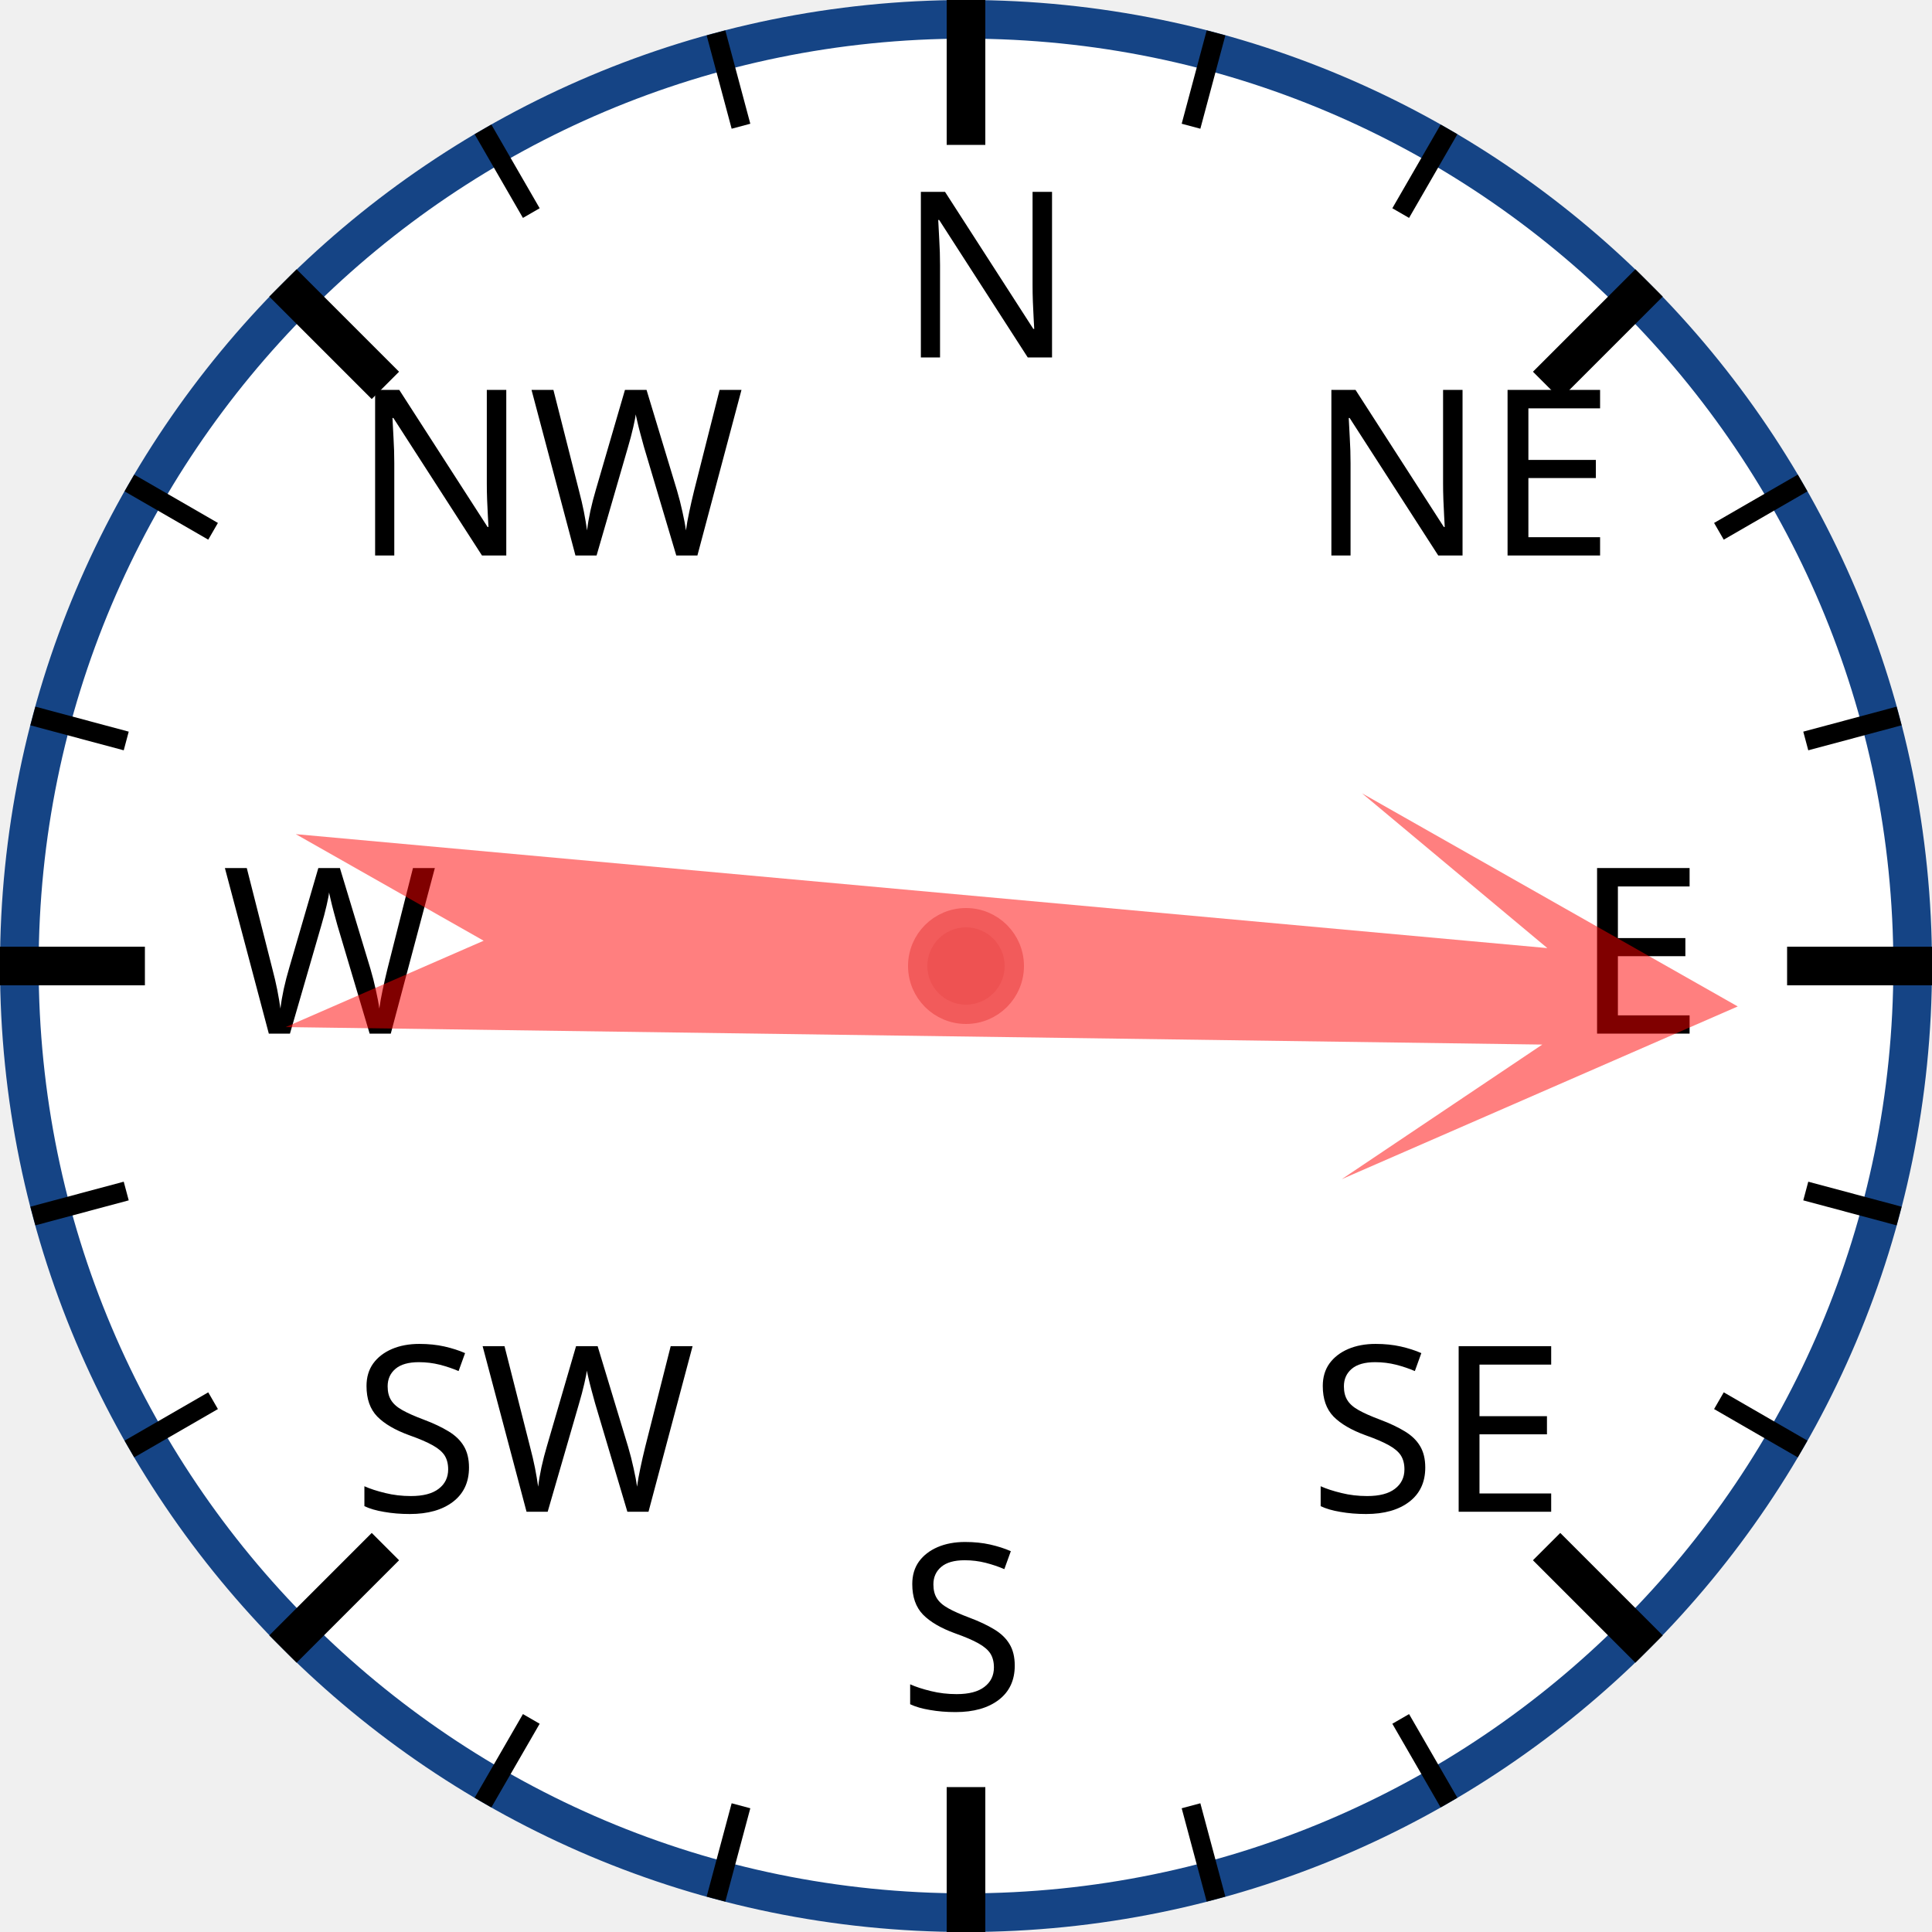
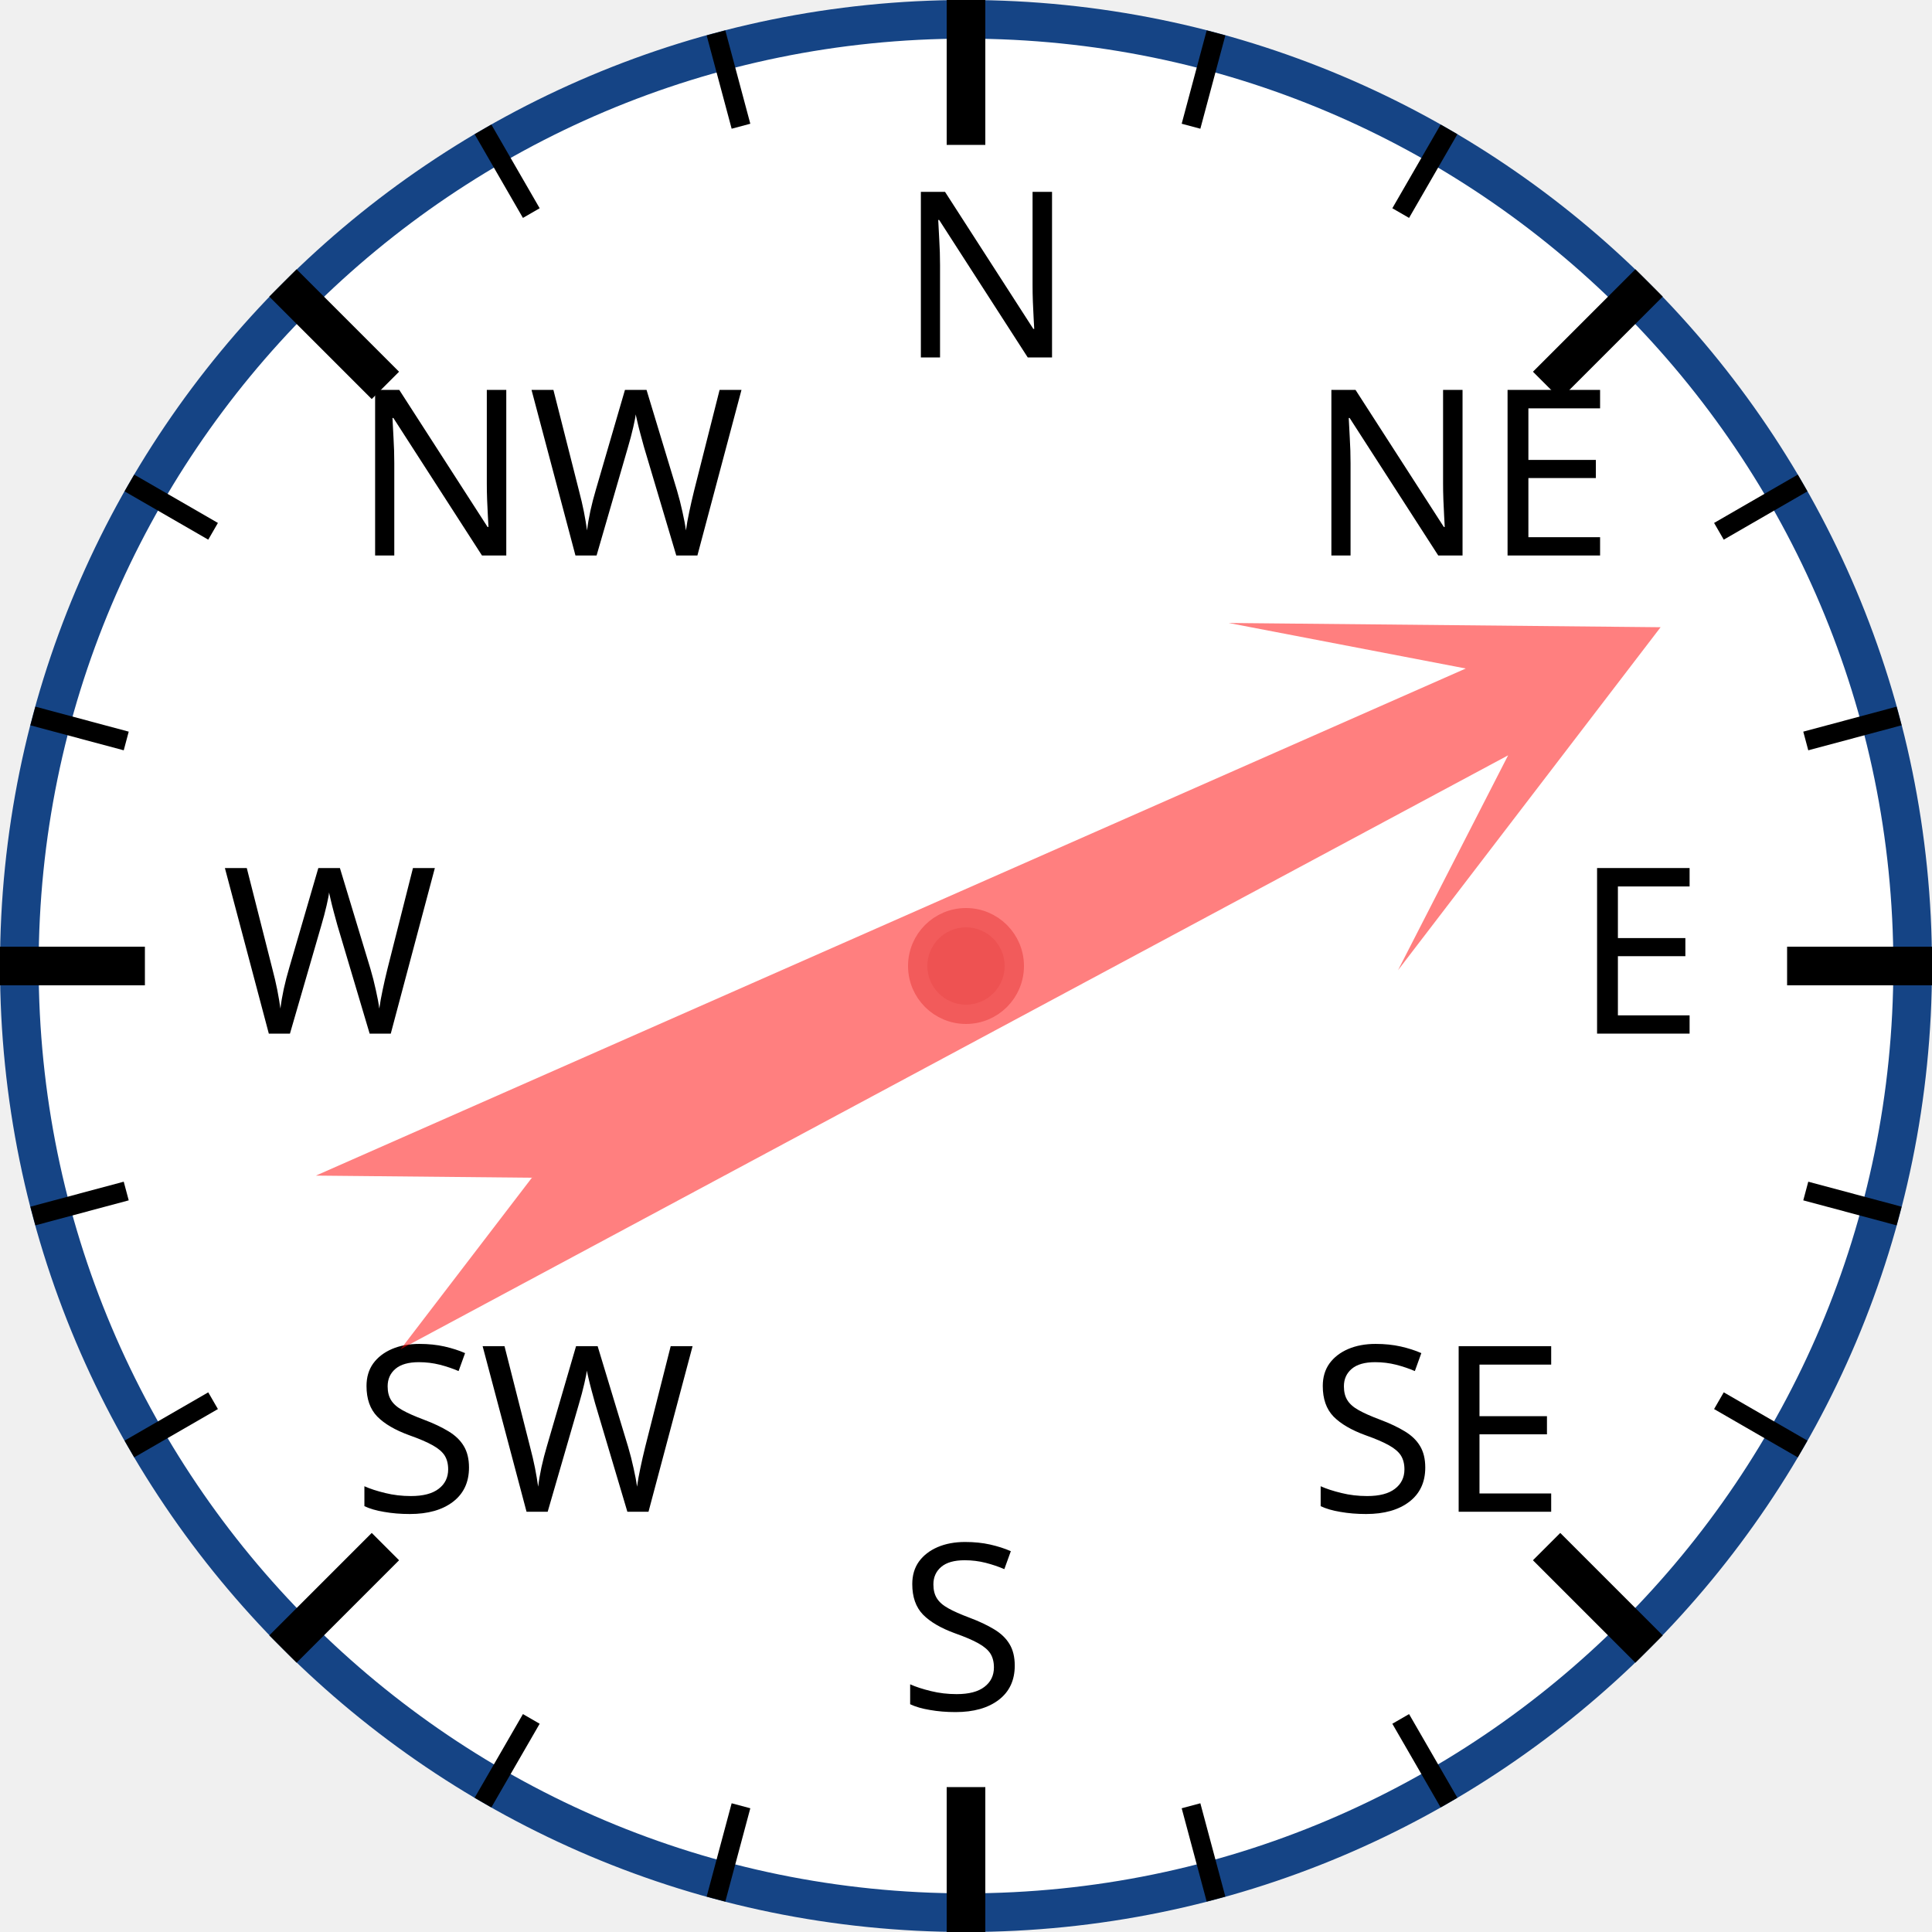
<svg xmlns="http://www.w3.org/2000/svg" width="120px" height="120px" viewBox="0 0 200 200">
  <circle cx="100" cy="100" r="98" style="fill: white; stroke: #154485; stroke-width: 4;" />
  <text x="93.0" y="37.0" style="font-family: sans-serif; font-size: 18pt;">N</text>
  <line x1="100.0" y1="0.0" x2="100.0" y2="15.0" style="stroke: black; stroke-width: 4;" />
  <line x1="74.118" y1="3.407" x2="76.706" y2="13.067" style="stroke: black; stroke-width: 2;" />
  <line x1="50" y1="13.397" x2="55" y2="22.058" style="stroke: black; stroke-width: 2;" />
  <text x="36.503" y="57.503" style="font-family: sans-serif; font-size: 18pt;">NW</text>
  <line x1="29.289" y1="29.289" x2="39.896" y2="39.896" style="stroke: black; stroke-width: 4;" />
  <line x1="13.397" y1="50" x2="22.058" y2="55" style="stroke: black; stroke-width: 2;" />
  <line x1="3.407" y1="74.118" x2="13.067" y2="76.706" style="stroke: black; stroke-width: 2;" />
  <text x="23.0" y="107.0" style="font-family: sans-serif; font-size: 18pt;">W</text>
  <line x1="0.0" y1="100.0" x2="15.0" y2="100.0" style="stroke: black; stroke-width: 4;" />
  <line x1="3.407" y1="125.882" x2="13.067" y2="123.294" style="stroke: black; stroke-width: 2;" />
  <line x1="13.397" y1="150" x2="22.058" y2="145" style="stroke: black; stroke-width: 2;" />
  <text x="36.503" y="156.497" style="font-family: sans-serif; font-size: 18pt;">SW</text>
  <line x1="29.289" y1="170.711" x2="39.896" y2="160.104" style="stroke: black; stroke-width: 4;" />
  <line x1="50" y1="186.603" x2="55" y2="177.942" style="stroke: black; stroke-width: 2;" />
  <line x1="74.118" y1="196.593" x2="76.706" y2="186.933" style="stroke: black; stroke-width: 2;" />
  <text x="93" y="177.0" style="font-family: sans-serif; font-size: 18pt;">S</text>
  <line x1="100" y1="200.0" x2="100" y2="185.0" style="stroke: black; stroke-width: 4;" />
  <line x1="125.882" y1="196.593" x2="123.294" y2="186.933" style="stroke: black; stroke-width: 2;" />
  <line x1="150.0" y1="186.603" x2="145.0" y2="177.942" style="stroke: black; stroke-width: 2;" />
  <text x="135.497" y="156.497" style="font-family: sans-serif; font-size: 18pt;">SE</text>
  <line x1="170.711" y1="170.711" x2="160.104" y2="160.104" style="stroke: black; stroke-width: 4;" />
  <line x1="186.603" y1="150" x2="177.942" y2="145" style="stroke: black; stroke-width: 2;" />
  <line x1="196.593" y1="125.882" x2="186.933" y2="123.294" style="stroke: black; stroke-width: 2;" />
  <text x="163.0" y="107" style="font-family: sans-serif; font-size: 18pt;">E</text>
  <line x1="200.0" y1="100" x2="185.0" y2="100" style="stroke: black; stroke-width: 4;" />
  <line x1="196.593" y1="74.118" x2="186.933" y2="76.706" style="stroke: black; stroke-width: 2;" />
  <line x1="186.603" y1="50" x2="177.942" y2="55" style="stroke: black; stroke-width: 2;" />
  <text x="135.497" y="57.503" style="font-family: sans-serif; font-size: 18pt;">NE</text>
  <line x1="170.711" y1="29.289" x2="160.104" y2="39.896" style="stroke: black; stroke-width: 4;" />
  <line x1="150" y1="13.397" x2="145" y2="22.058" style="stroke: black; stroke-width: 2;" />
  <line x1="125.882" y1="3.407" x2="123.294" y2="13.067" style="stroke: black; stroke-width: 2;" />
-   <polygon points="100 20 120 60 105 40 110 170 100 150 90 170 95 40 80 60" style="fill: red; fill-opacity: 0.5;" transform="rotate(93,100,100)" />
+   <polygon points="100 20 120 60 105 40 110 170 100 150 90 170 95 40 80 60" style="fill: red; fill-opacity: 0.5;" transform="rotate(64,100,100)" />
  <circle cx="100" cy="100" r="5" style="fill: #EE5252; stroke: #F25B5B; stroke-width: 2;" />
</svg>
